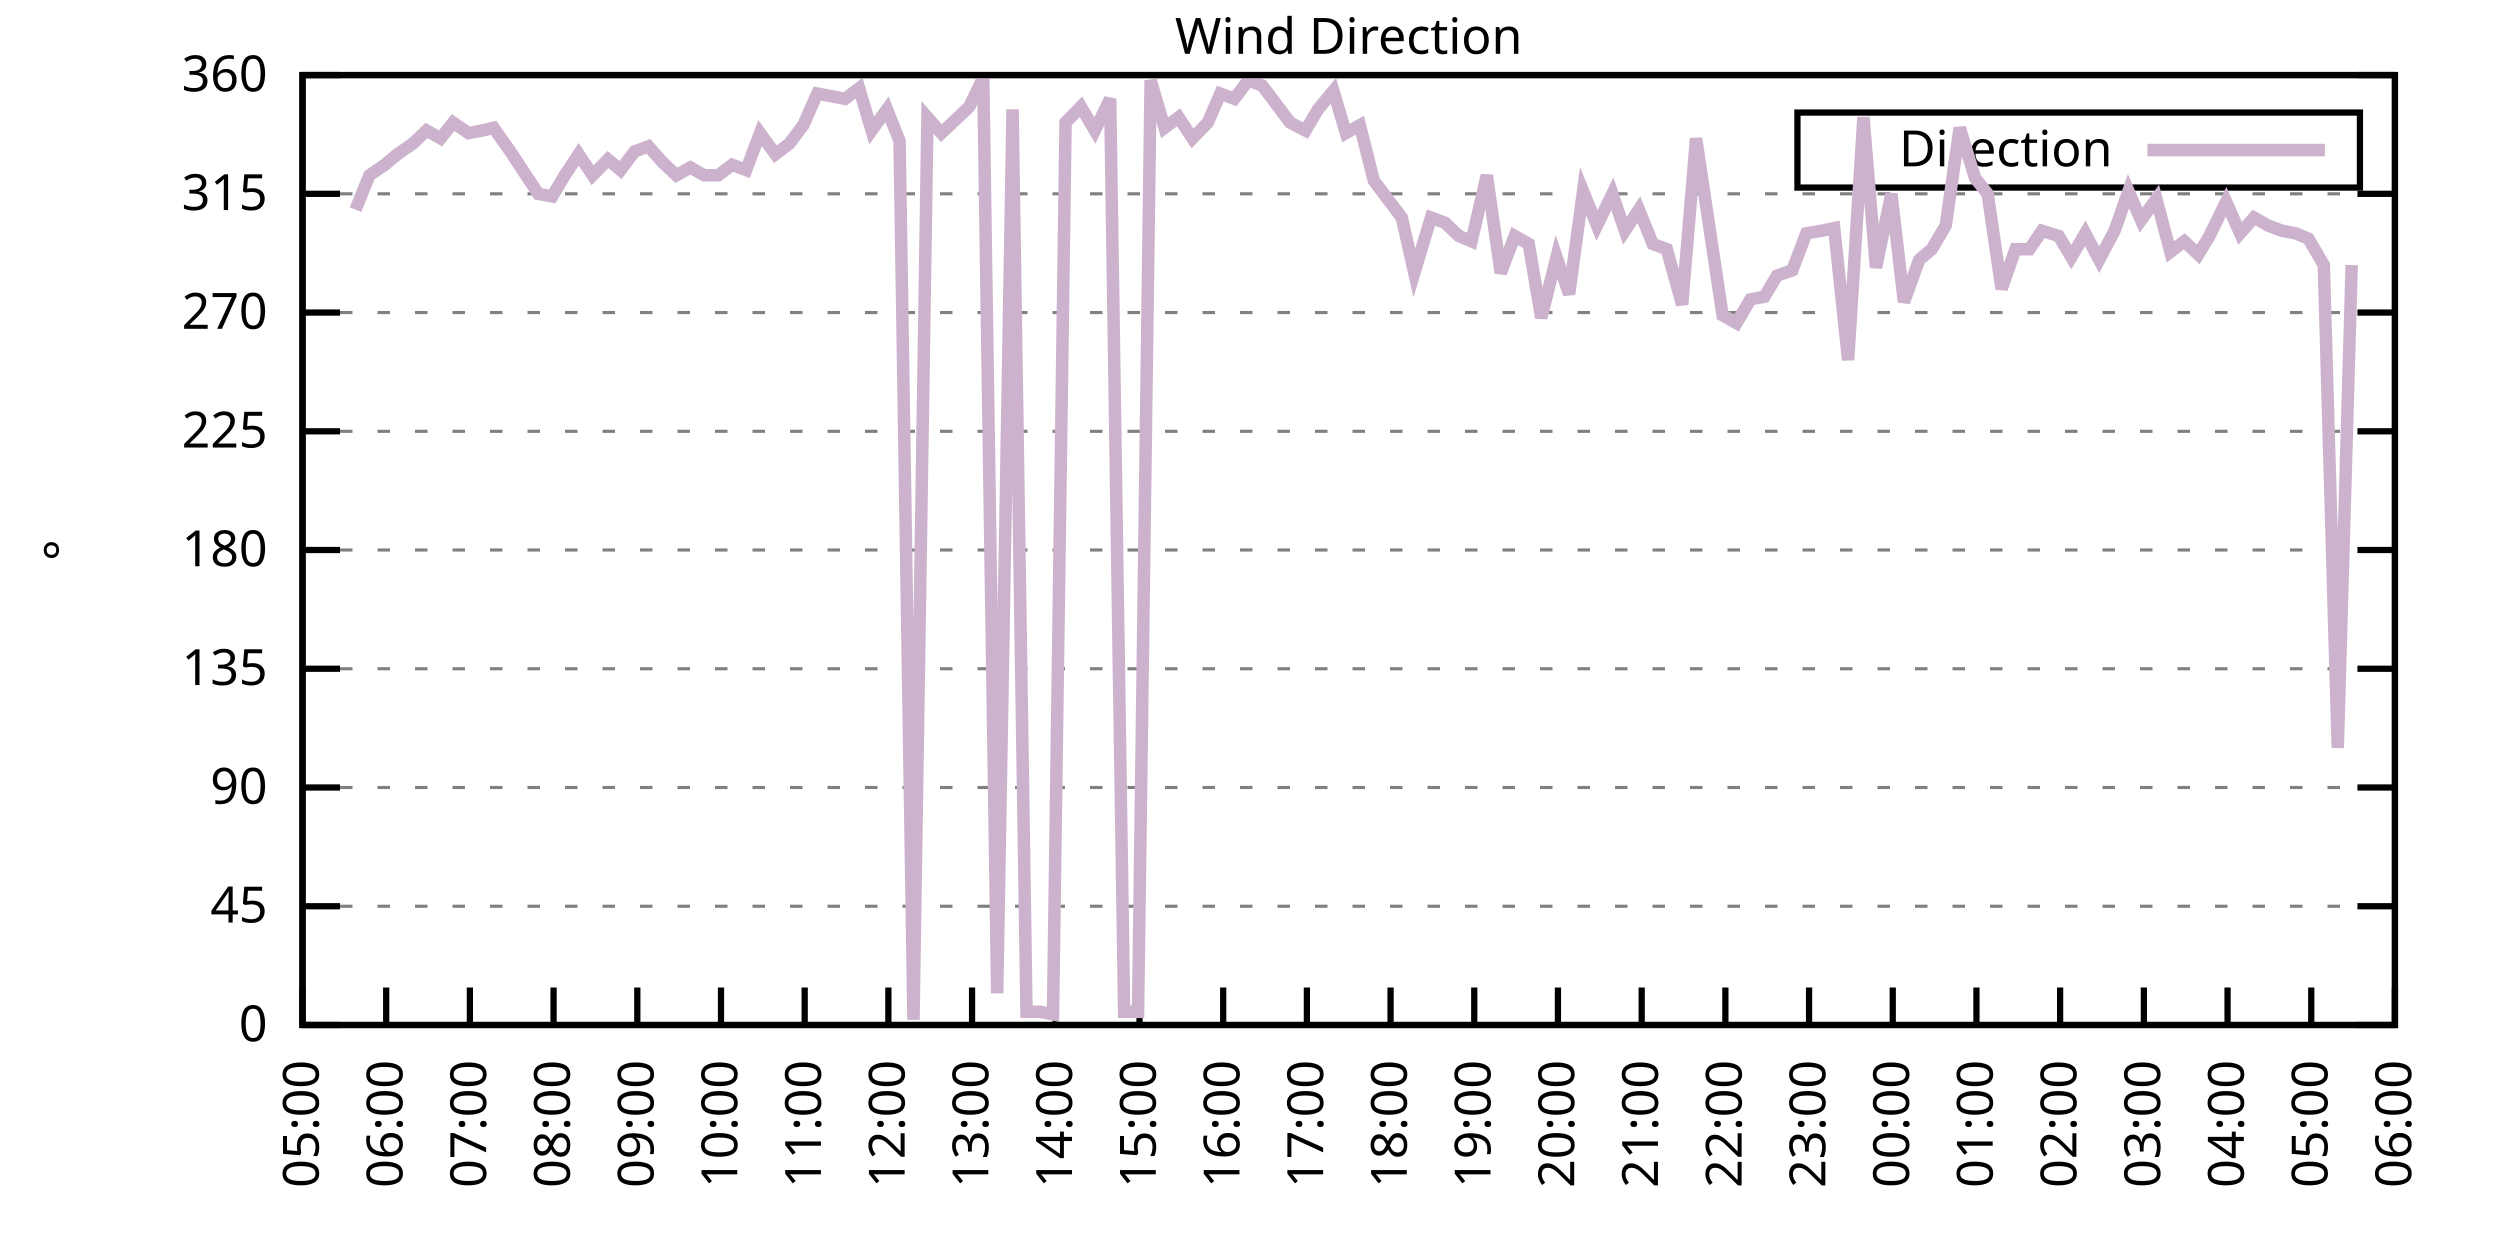
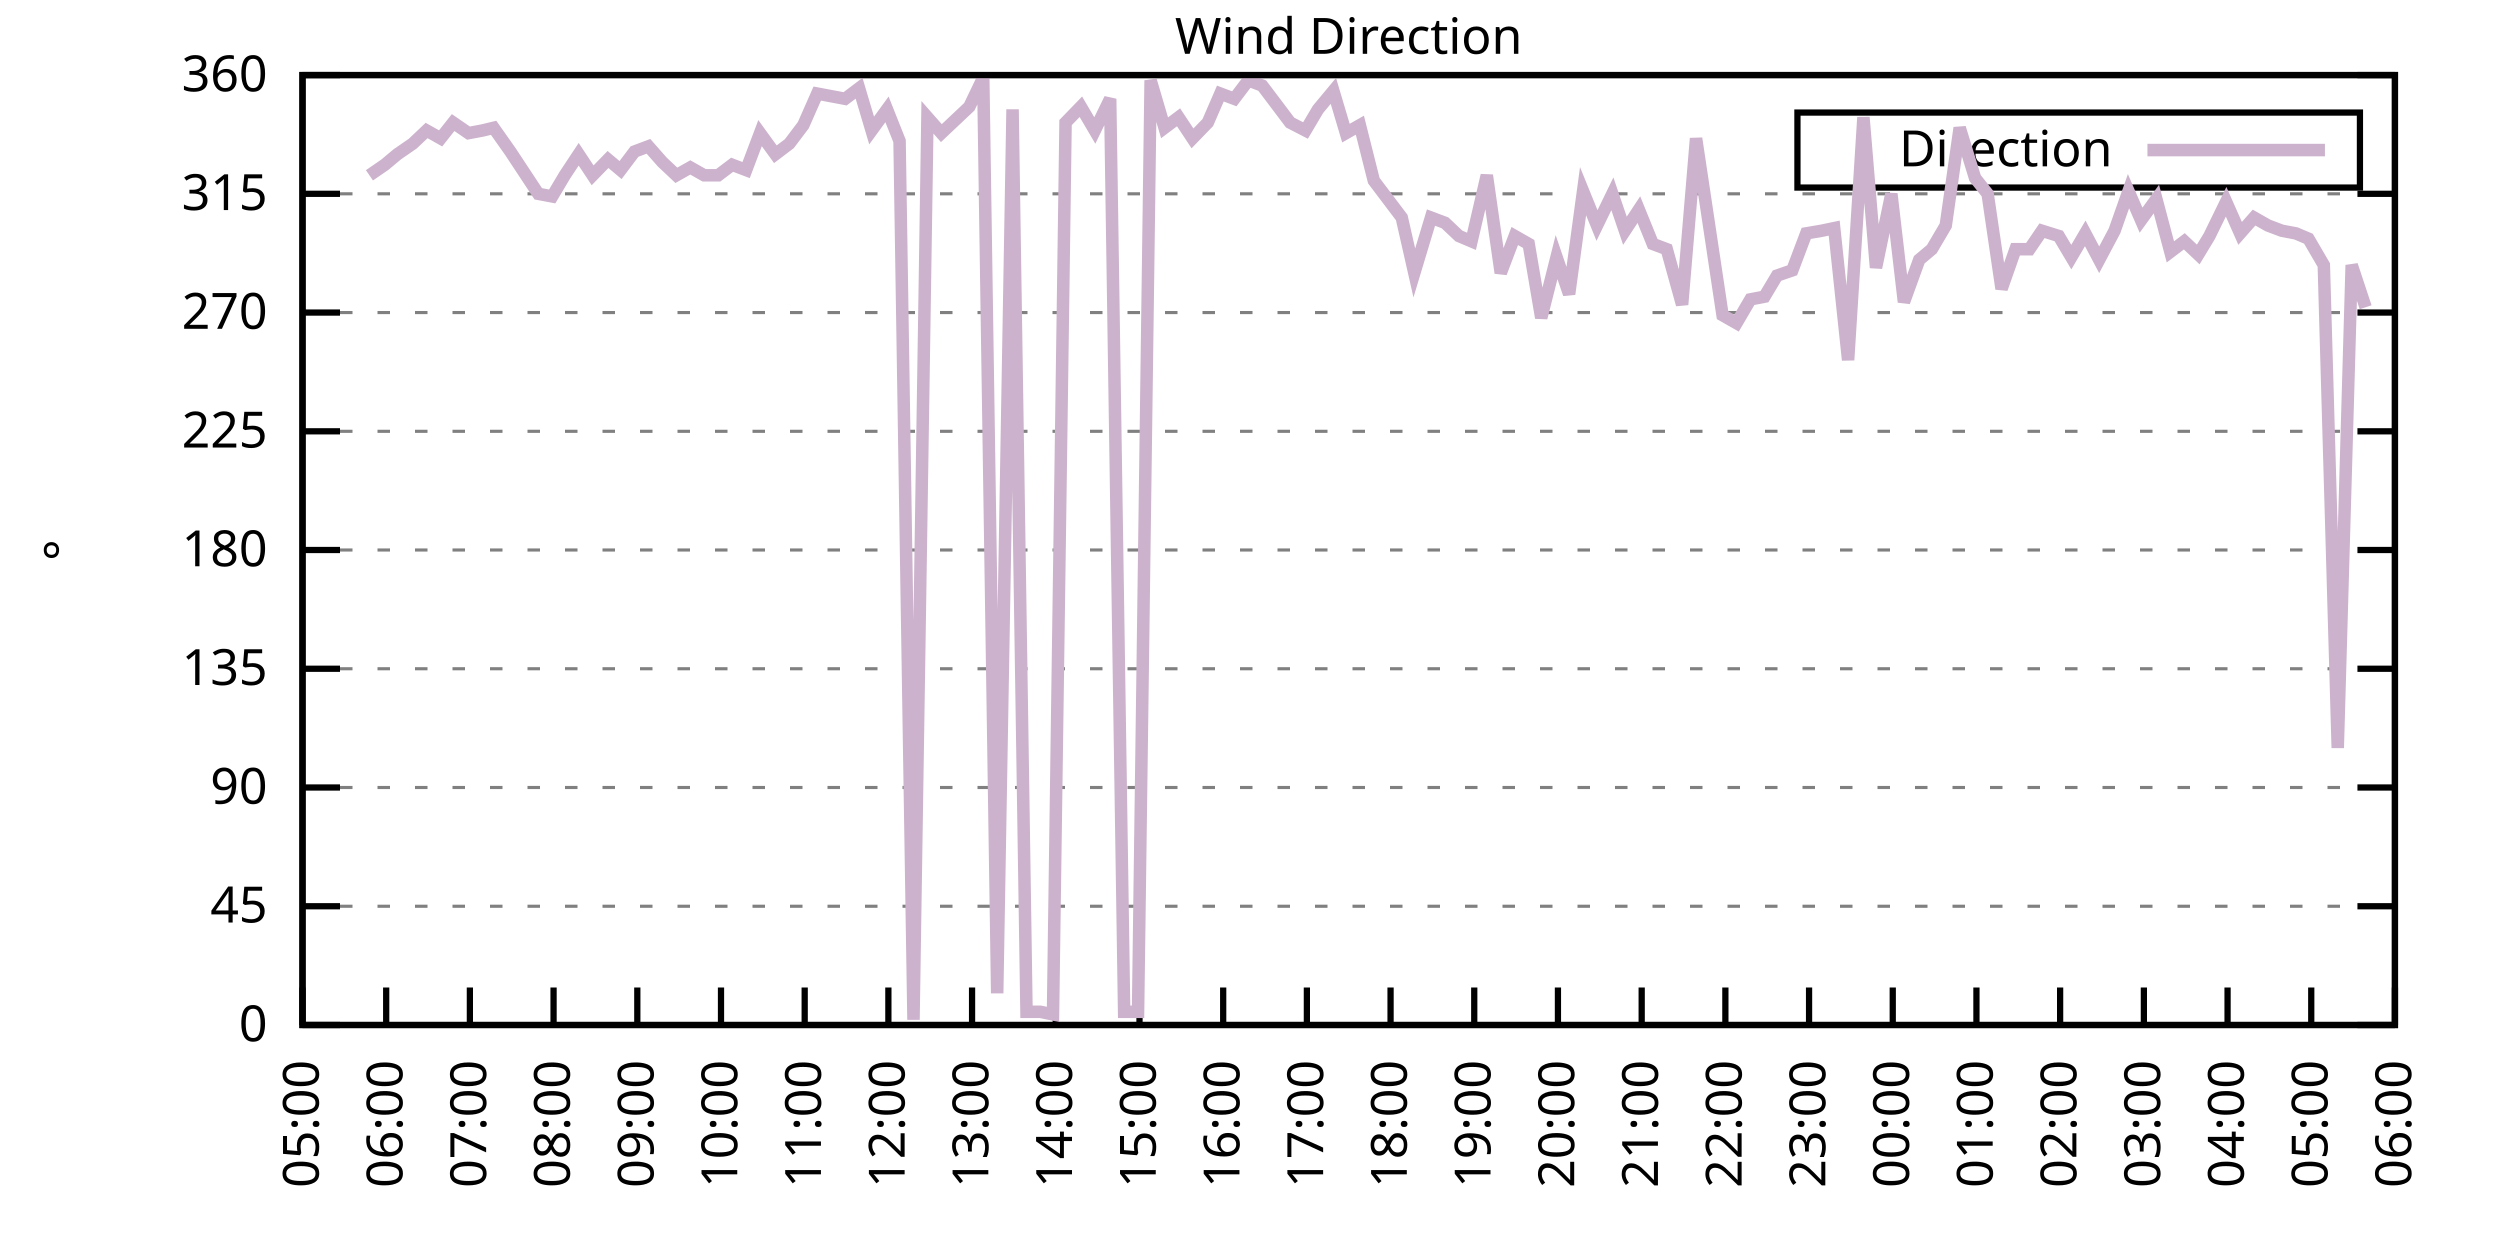
<svg xmlns="http://www.w3.org/2000/svg" xmlns:xlink="http://www.w3.org/1999/xlink" width="400" height="200" viewBox="0 0 400 200">
  <g id="gnuplot_canvas">
    <rect x="0" y="0" width="400" height="200" fill="none" />
    <defs>
      <circle id="gpDot" r="0.5" stroke-width="0.5" stroke="currentColor" />
      <path id="gpPt0" stroke-width="0.333" stroke="currentColor" d="M-1,0 h2 M0,-1 v2" />
      <path id="gpPt1" stroke-width="0.333" stroke="currentColor" d="M-1,-1 L1,1 M1,-1 L-1,1" />
      <path id="gpPt2" stroke-width="0.333" stroke="currentColor" d="M-1,0 L1,0 M0,-1 L0,1 M-1,-1 L1,1 M-1,1 L1,-1" />
      <rect id="gpPt3" stroke-width="0.333" stroke="currentColor" x="-1" y="-1" width="2" height="2" />
      <rect id="gpPt4" stroke-width="0.333" stroke="currentColor" fill="currentColor" x="-1" y="-1" width="2" height="2" />
      <circle id="gpPt5" stroke-width="0.333" stroke="currentColor" cx="0" cy="0" r="1" />
      <use xlink:href="#gpPt5" id="gpPt6" fill="currentColor" stroke="none" />
      <path id="gpPt7" stroke-width="0.333" stroke="currentColor" d="M0,-1.33 L-1.33,0.67 L1.33,0.67 z" />
      <use xlink:href="#gpPt7" id="gpPt8" fill="currentColor" stroke="none" />
      <use xlink:href="#gpPt7" id="gpPt9" stroke="currentColor" transform="rotate(180)" />
      <use xlink:href="#gpPt9" id="gpPt10" fill="currentColor" stroke="none" />
      <use xlink:href="#gpPt3" id="gpPt11" stroke="currentColor" transform="rotate(45)" />
      <use xlink:href="#gpPt11" id="gpPt12" fill="currentColor" stroke="none" />
      <path id="gpPt13" stroke-width="0.333" stroke="currentColor" d="M0,1.330 L1.265,0.411 L0.782,-1.067 L-0.782,-1.076 L-1.265,0.411 z" />
      <use xlink:href="#gpPt13" id="gpPt14" fill="currentColor" stroke="none" />
      <filter id="textbox" filterUnits="objectBoundingBox" x="0" y="0" height="1" width="1">
        <feFlood flood-color="white" flood-opacity="1" result="bgnd" />
        <feComposite in="SourceGraphic" in2="bgnd" operator="atop" />
      </filter>
      <filter id="greybox" filterUnits="objectBoundingBox" x="0" y="0" height="1" width="1">
        <feFlood flood-color="lightgrey" flood-opacity="1" result="grey" />
        <feComposite in="SourceGraphic" in2="grey" operator="atop" />
      </filter>
    </defs>
    <g fill="none" color="white" stroke="currentColor" stroke-width="1.00" stroke-linecap="butt" stroke-linejoin="miter">
</g>
    <g fill="none" color="black" stroke="currentColor" stroke-width="1.00" stroke-linecap="butt" stroke-linejoin="miter">
      <g stroke="none" shape-rendering="crispEdges">
        <polygon fill="rgb(255, 255, 255)" points="48.40,164.00 383.18,164.00 383.18,12.02 48.40,12.02 " />
      </g>
    </g>
    <g fill="none" color="black" stroke="currentColor" stroke-width="1.00" stroke-linecap="butt" stroke-linejoin="miter">
</g>
    <g fill="none" color="black" stroke="black" stroke-width="0.50" stroke-linecap="butt" stroke-linejoin="miter">
</g>
    <g fill="none" color="gray" stroke="currentColor" stroke-width="0.50" stroke-linecap="butt" stroke-linejoin="miter">
      <path stroke="gray" stroke-dasharray="2,4" class="gridline" d="M48.40,164.00 L383.19,164.00  " />
    </g>
    <g fill="none" color="gray" stroke="gray" stroke-width="1.00" stroke-linecap="butt" stroke-linejoin="miter">
</g>
    <g fill="none" color="black" stroke="currentColor" stroke-width="1.00" stroke-linecap="butt" stroke-linejoin="miter">
      <path stroke="black" d="M48.40,164.00 L54.40,164.00 M383.19,164.00 L377.19,164.00  " />
      <g transform="translate(42.80,166.60)" stroke="none" fill="black" font-family="Sans" font-size="8.00" text-anchor="end">
        <text>
          <tspan font-family="Sans"> 0</tspan>
        </text>
      </g>
    </g>
    <g fill="none" color="black" stroke="currentColor" stroke-width="1.00" stroke-linecap="butt" stroke-linejoin="miter">
</g>
    <g fill="none" color="black" stroke="black" stroke-width="0.50" stroke-linecap="butt" stroke-linejoin="miter">
</g>
    <g fill="none" color="gray" stroke="currentColor" stroke-width="0.50" stroke-linecap="butt" stroke-linejoin="miter">
      <path stroke="gray" stroke-dasharray="2,4" class="gridline" d="M48.40,145.00 L383.19,145.00  " />
    </g>
    <g fill="none" color="gray" stroke="gray" stroke-width="1.00" stroke-linecap="butt" stroke-linejoin="miter">
</g>
    <g fill="none" color="black" stroke="currentColor" stroke-width="1.00" stroke-linecap="butt" stroke-linejoin="miter">
      <path stroke="black" d="M48.40,145.00 L54.40,145.00 M383.19,145.00 L377.19,145.00  " />
      <g transform="translate(42.80,147.60)" stroke="none" fill="black" font-family="Sans" font-size="8.00" text-anchor="end">
        <text>
          <tspan font-family="Sans"> 45</tspan>
        </text>
      </g>
    </g>
    <g fill="none" color="black" stroke="currentColor" stroke-width="1.00" stroke-linecap="butt" stroke-linejoin="miter">
</g>
    <g fill="none" color="black" stroke="black" stroke-width="0.50" stroke-linecap="butt" stroke-linejoin="miter">
</g>
    <g fill="none" color="gray" stroke="currentColor" stroke-width="0.50" stroke-linecap="butt" stroke-linejoin="miter">
      <path stroke="gray" stroke-dasharray="2,4" class="gridline" d="M48.40,126.00 L383.19,126.00  " />
    </g>
    <g fill="none" color="gray" stroke="gray" stroke-width="1.00" stroke-linecap="butt" stroke-linejoin="miter">
</g>
    <g fill="none" color="black" stroke="currentColor" stroke-width="1.00" stroke-linecap="butt" stroke-linejoin="miter">
      <path stroke="black" d="M48.40,126.00 L54.40,126.00 M383.19,126.00 L377.19,126.00  " />
      <g transform="translate(42.80,128.60)" stroke="none" fill="black" font-family="Sans" font-size="8.00" text-anchor="end">
        <text>
          <tspan font-family="Sans"> 90</tspan>
        </text>
      </g>
    </g>
    <g fill="none" color="black" stroke="currentColor" stroke-width="1.00" stroke-linecap="butt" stroke-linejoin="miter">
</g>
    <g fill="none" color="black" stroke="black" stroke-width="0.50" stroke-linecap="butt" stroke-linejoin="miter">
</g>
    <g fill="none" color="gray" stroke="currentColor" stroke-width="0.50" stroke-linecap="butt" stroke-linejoin="miter">
      <path stroke="gray" stroke-dasharray="2,4" class="gridline" d="M48.40,107.00 L383.19,107.00  " />
    </g>
    <g fill="none" color="gray" stroke="gray" stroke-width="1.00" stroke-linecap="butt" stroke-linejoin="miter">
</g>
    <g fill="none" color="black" stroke="currentColor" stroke-width="1.00" stroke-linecap="butt" stroke-linejoin="miter">
      <path stroke="black" d="M48.40,107.00 L54.40,107.00 M383.19,107.00 L377.19,107.00  " />
      <g transform="translate(42.80,109.60)" stroke="none" fill="black" font-family="Sans" font-size="8.00" text-anchor="end">
        <text>
          <tspan font-family="Sans"> 135</tspan>
        </text>
      </g>
    </g>
    <g fill="none" color="black" stroke="currentColor" stroke-width="1.00" stroke-linecap="butt" stroke-linejoin="miter">
</g>
    <g fill="none" color="black" stroke="black" stroke-width="0.50" stroke-linecap="butt" stroke-linejoin="miter">
</g>
    <g fill="none" color="gray" stroke="currentColor" stroke-width="0.50" stroke-linecap="butt" stroke-linejoin="miter">
      <path stroke="gray" stroke-dasharray="2,4" class="gridline" d="M48.40,88.00 L383.19,88.00  " />
    </g>
    <g fill="none" color="gray" stroke="gray" stroke-width="1.00" stroke-linecap="butt" stroke-linejoin="miter">
</g>
    <g fill="none" color="black" stroke="currentColor" stroke-width="1.00" stroke-linecap="butt" stroke-linejoin="miter">
      <path stroke="black" d="M48.40,88.00 L54.40,88.00 M383.19,88.00 L377.19,88.00  " />
      <g transform="translate(42.80,90.60)" stroke="none" fill="black" font-family="Sans" font-size="8.00" text-anchor="end">
        <text>
          <tspan font-family="Sans"> 180</tspan>
        </text>
      </g>
    </g>
    <g fill="none" color="black" stroke="currentColor" stroke-width="1.00" stroke-linecap="butt" stroke-linejoin="miter">
</g>
    <g fill="none" color="black" stroke="black" stroke-width="0.50" stroke-linecap="butt" stroke-linejoin="miter">
</g>
    <g fill="none" color="gray" stroke="currentColor" stroke-width="0.50" stroke-linecap="butt" stroke-linejoin="miter">
      <path stroke="gray" stroke-dasharray="2,4" class="gridline" d="M48.40,69.01 L383.19,69.01  " />
    </g>
    <g fill="none" color="gray" stroke="gray" stroke-width="1.00" stroke-linecap="butt" stroke-linejoin="miter">
</g>
    <g fill="none" color="black" stroke="currentColor" stroke-width="1.00" stroke-linecap="butt" stroke-linejoin="miter">
      <path stroke="black" d="M48.40,69.01 L54.40,69.01 M383.19,69.01 L377.19,69.01  " />
      <g transform="translate(42.80,71.61)" stroke="none" fill="black" font-family="Sans" font-size="8.00" text-anchor="end">
        <text>
          <tspan font-family="Sans"> 225</tspan>
        </text>
      </g>
    </g>
    <g fill="none" color="black" stroke="currentColor" stroke-width="1.00" stroke-linecap="butt" stroke-linejoin="miter">
</g>
    <g fill="none" color="black" stroke="black" stroke-width="0.50" stroke-linecap="butt" stroke-linejoin="miter">
</g>
    <g fill="none" color="gray" stroke="currentColor" stroke-width="0.50" stroke-linecap="butt" stroke-linejoin="miter">
      <path stroke="gray" stroke-dasharray="2,4" class="gridline" d="M48.40,50.01 L383.19,50.01  " />
    </g>
    <g fill="none" color="gray" stroke="gray" stroke-width="1.00" stroke-linecap="butt" stroke-linejoin="miter">
</g>
    <g fill="none" color="black" stroke="currentColor" stroke-width="1.00" stroke-linecap="butt" stroke-linejoin="miter">
      <path stroke="black" d="M48.40,50.01 L54.40,50.01 M383.19,50.01 L377.19,50.01  " />
      <g transform="translate(42.80,52.61)" stroke="none" fill="black" font-family="Sans" font-size="8.00" text-anchor="end">
        <text>
          <tspan font-family="Sans"> 270</tspan>
        </text>
      </g>
    </g>
    <g fill="none" color="black" stroke="currentColor" stroke-width="1.00" stroke-linecap="butt" stroke-linejoin="miter">
</g>
    <g fill="none" color="black" stroke="black" stroke-width="0.50" stroke-linecap="butt" stroke-linejoin="miter">
</g>
    <g fill="none" color="gray" stroke="currentColor" stroke-width="0.50" stroke-linecap="butt" stroke-linejoin="miter">
      <path stroke="gray" stroke-dasharray="2,4" class="gridline" d="M48.40,31.01 L383.19,31.01  " />
    </g>
    <g fill="none" color="gray" stroke="gray" stroke-width="1.00" stroke-linecap="butt" stroke-linejoin="miter">
</g>
    <g fill="none" color="black" stroke="currentColor" stroke-width="1.00" stroke-linecap="butt" stroke-linejoin="miter">
      <path stroke="black" d="M48.40,31.01 L54.40,31.01 M383.19,31.01 L377.19,31.01  " />
      <g transform="translate(42.80,33.61)" stroke="none" fill="black" font-family="Sans" font-size="8.00" text-anchor="end">
        <text>
          <tspan font-family="Sans"> 315</tspan>
        </text>
      </g>
    </g>
    <g fill="none" color="black" stroke="currentColor" stroke-width="1.00" stroke-linecap="butt" stroke-linejoin="miter">
</g>
    <g fill="none" color="black" stroke="black" stroke-width="0.50" stroke-linecap="butt" stroke-linejoin="miter">
</g>
    <g fill="none" color="gray" stroke="currentColor" stroke-width="0.50" stroke-linecap="butt" stroke-linejoin="miter">
      <path stroke="gray" stroke-dasharray="2,4" class="gridline" d="M48.40,12.01 L383.19,12.01  " />
    </g>
    <g fill="none" color="gray" stroke="gray" stroke-width="1.00" stroke-linecap="butt" stroke-linejoin="miter">
</g>
    <g fill="none" color="black" stroke="currentColor" stroke-width="1.00" stroke-linecap="butt" stroke-linejoin="miter">
      <path stroke="black" d="M48.40,12.01 L54.40,12.01 M383.19,12.01 L377.19,12.01  " />
      <g transform="translate(42.80,14.61)" stroke="none" fill="black" font-family="Sans" font-size="8.00" text-anchor="end">
        <text>
          <tspan font-family="Sans"> 360</tspan>
        </text>
      </g>
    </g>
    <g fill="none" color="black" stroke="currentColor" stroke-width="1.00" stroke-linecap="butt" stroke-linejoin="miter">
      <path stroke="black" d="M48.40,164.00 L48.40,158.00  " />
      <g transform="translate(51.00,169.60) rotate(270.00)" stroke="none" fill="black" font-family="Sans" font-size="8.00" text-anchor="end">
        <text>
          <tspan font-family="Sans">05:00</tspan>
        </text>
      </g>
    </g>
    <g fill="none" color="black" stroke="currentColor" stroke-width="1.00" stroke-linecap="butt" stroke-linejoin="miter">
      <path stroke="black" d="M61.79,164.00 L61.79,158.00  " />
      <g transform="translate(64.39,169.60) rotate(270.00)" stroke="none" fill="black" font-family="Sans" font-size="8.00" text-anchor="end">
        <text>
          <tspan font-family="Sans">06:00</tspan>
        </text>
      </g>
    </g>
    <g fill="none" color="black" stroke="currentColor" stroke-width="1.00" stroke-linecap="butt" stroke-linejoin="miter">
      <path stroke="black" d="M75.18,164.00 L75.18,158.00  " />
      <g transform="translate(77.78,169.60) rotate(270.00)" stroke="none" fill="black" font-family="Sans" font-size="8.00" text-anchor="end">
        <text>
          <tspan font-family="Sans">07:00</tspan>
        </text>
      </g>
    </g>
    <g fill="none" color="black" stroke="currentColor" stroke-width="1.00" stroke-linecap="butt" stroke-linejoin="miter">
      <path stroke="black" d="M88.57,164.00 L88.57,158.00  " />
      <g transform="translate(91.17,169.60) rotate(270.00)" stroke="none" fill="black" font-family="Sans" font-size="8.00" text-anchor="end">
        <text>
          <tspan font-family="Sans">08:00</tspan>
        </text>
      </g>
    </g>
    <g fill="none" color="black" stroke="currentColor" stroke-width="1.00" stroke-linecap="butt" stroke-linejoin="miter">
      <path stroke="black" d="M101.97,164.00 L101.97,158.00  " />
      <g transform="translate(104.57,169.60) rotate(270.00)" stroke="none" fill="black" font-family="Sans" font-size="8.00" text-anchor="end">
        <text>
          <tspan font-family="Sans">09:00</tspan>
        </text>
      </g>
    </g>
    <g fill="none" color="black" stroke="currentColor" stroke-width="1.00" stroke-linecap="butt" stroke-linejoin="miter">
      <path stroke="black" d="M115.36,164.00 L115.36,158.00  " />
      <g transform="translate(117.96,169.60) rotate(270.00)" stroke="none" fill="black" font-family="Sans" font-size="8.00" text-anchor="end">
        <text>
          <tspan font-family="Sans">10:00</tspan>
        </text>
      </g>
    </g>
    <g fill="none" color="black" stroke="currentColor" stroke-width="1.00" stroke-linecap="butt" stroke-linejoin="miter">
      <path stroke="black" d="M128.75,164.00 L128.75,158.00  " />
      <g transform="translate(131.35,169.60) rotate(270.00)" stroke="none" fill="black" font-family="Sans" font-size="8.00" text-anchor="end">
        <text>
          <tspan font-family="Sans">11:00</tspan>
        </text>
      </g>
    </g>
    <g fill="none" color="black" stroke="currentColor" stroke-width="1.00" stroke-linecap="butt" stroke-linejoin="miter">
      <path stroke="black" d="M142.14,164.00 L142.14,158.00  " />
      <g transform="translate(144.74,169.60) rotate(270.00)" stroke="none" fill="black" font-family="Sans" font-size="8.00" text-anchor="end">
        <text>
          <tspan font-family="Sans">12:00</tspan>
        </text>
      </g>
    </g>
    <g fill="none" color="black" stroke="currentColor" stroke-width="1.00" stroke-linecap="butt" stroke-linejoin="miter">
      <path stroke="black" d="M155.53,164.00 L155.53,158.00  " />
      <g transform="translate(158.13,169.60) rotate(270.00)" stroke="none" fill="black" font-family="Sans" font-size="8.00" text-anchor="end">
        <text>
          <tspan font-family="Sans">13:00</tspan>
        </text>
      </g>
    </g>
    <g fill="none" color="black" stroke="currentColor" stroke-width="1.00" stroke-linecap="butt" stroke-linejoin="miter">
      <path stroke="black" d="M168.92,164.00 L168.92,158.00  " />
      <g transform="translate(171.52,169.60) rotate(270.00)" stroke="none" fill="black" font-family="Sans" font-size="8.00" text-anchor="end">
        <text>
          <tspan font-family="Sans">14:00</tspan>
        </text>
      </g>
    </g>
    <g fill="none" color="black" stroke="currentColor" stroke-width="1.00" stroke-linecap="butt" stroke-linejoin="miter">
      <path stroke="black" d="M182.32,164.00 L182.32,158.00  " />
      <g transform="translate(184.92,169.60) rotate(270.00)" stroke="none" fill="black" font-family="Sans" font-size="8.00" text-anchor="end">
        <text>
          <tspan font-family="Sans">15:00</tspan>
        </text>
      </g>
    </g>
    <g fill="none" color="black" stroke="currentColor" stroke-width="1.00" stroke-linecap="butt" stroke-linejoin="miter">
      <path stroke="black" d="M195.71,164.00 L195.71,158.00  " />
      <g transform="translate(198.31,169.60) rotate(270.00)" stroke="none" fill="black" font-family="Sans" font-size="8.00" text-anchor="end">
        <text>
          <tspan font-family="Sans">16:00</tspan>
        </text>
      </g>
    </g>
    <g fill="none" color="black" stroke="currentColor" stroke-width="1.00" stroke-linecap="butt" stroke-linejoin="miter">
      <path stroke="black" d="M209.10,164.00 L209.10,158.00  " />
      <g transform="translate(211.70,169.60) rotate(270.00)" stroke="none" fill="black" font-family="Sans" font-size="8.00" text-anchor="end">
        <text>
          <tspan font-family="Sans">17:00</tspan>
        </text>
      </g>
    </g>
    <g fill="none" color="black" stroke="currentColor" stroke-width="1.00" stroke-linecap="butt" stroke-linejoin="miter">
      <path stroke="black" d="M222.49,164.00 L222.49,158.00  " />
      <g transform="translate(225.09,169.60) rotate(270.00)" stroke="none" fill="black" font-family="Sans" font-size="8.00" text-anchor="end">
        <text>
          <tspan font-family="Sans">18:00</tspan>
        </text>
      </g>
    </g>
    <g fill="none" color="black" stroke="currentColor" stroke-width="1.00" stroke-linecap="butt" stroke-linejoin="miter">
      <path stroke="black" d="M235.88,164.00 L235.88,158.00  " />
      <g transform="translate(238.48,169.60) rotate(270.00)" stroke="none" fill="black" font-family="Sans" font-size="8.00" text-anchor="end">
        <text>
          <tspan font-family="Sans">19:00</tspan>
        </text>
      </g>
    </g>
    <g fill="none" color="black" stroke="currentColor" stroke-width="1.00" stroke-linecap="butt" stroke-linejoin="miter">
      <path stroke="black" d="M249.27,164.00 L249.27,158.00  " />
      <g transform="translate(251.87,169.60) rotate(270.00)" stroke="none" fill="black" font-family="Sans" font-size="8.00" text-anchor="end">
        <text>
          <tspan font-family="Sans">20:00</tspan>
        </text>
      </g>
    </g>
    <g fill="none" color="black" stroke="currentColor" stroke-width="1.00" stroke-linecap="butt" stroke-linejoin="miter">
      <path stroke="black" d="M262.67,164.00 L262.67,158.00  " />
      <g transform="translate(265.27,169.60) rotate(270.00)" stroke="none" fill="black" font-family="Sans" font-size="8.00" text-anchor="end">
        <text>
          <tspan font-family="Sans">21:00</tspan>
        </text>
      </g>
    </g>
    <g fill="none" color="black" stroke="currentColor" stroke-width="1.00" stroke-linecap="butt" stroke-linejoin="miter">
      <path stroke="black" d="M276.06,164.00 L276.06,158.00  " />
      <g transform="translate(278.66,169.60) rotate(270.00)" stroke="none" fill="black" font-family="Sans" font-size="8.00" text-anchor="end">
        <text>
          <tspan font-family="Sans">22:00</tspan>
        </text>
      </g>
    </g>
    <g fill="none" color="black" stroke="currentColor" stroke-width="1.00" stroke-linecap="butt" stroke-linejoin="miter">
      <path stroke="black" d="M289.45,164.00 L289.45,158.00  " />
      <g transform="translate(292.05,169.60) rotate(270.00)" stroke="none" fill="black" font-family="Sans" font-size="8.00" text-anchor="end">
        <text>
          <tspan font-family="Sans">23:00</tspan>
        </text>
      </g>
    </g>
    <g fill="none" color="black" stroke="currentColor" stroke-width="1.00" stroke-linecap="butt" stroke-linejoin="miter">
      <path stroke="black" d="M302.84,164.00 L302.84,158.00  " />
      <g transform="translate(305.44,169.60) rotate(270.00)" stroke="none" fill="black" font-family="Sans" font-size="8.00" text-anchor="end">
        <text>
          <tspan font-family="Sans">00:00</tspan>
        </text>
      </g>
    </g>
    <g fill="none" color="black" stroke="currentColor" stroke-width="1.00" stroke-linecap="butt" stroke-linejoin="miter">
      <path stroke="black" d="M316.23,164.00 L316.23,158.00  " />
      <g transform="translate(318.83,169.60) rotate(270.00)" stroke="none" fill="black" font-family="Sans" font-size="8.00" text-anchor="end">
        <text>
          <tspan font-family="Sans">01:00</tspan>
        </text>
      </g>
    </g>
    <g fill="none" color="black" stroke="currentColor" stroke-width="1.00" stroke-linecap="butt" stroke-linejoin="miter">
      <path stroke="black" d="M329.62,164.00 L329.62,158.00  " />
      <g transform="translate(332.22,169.60) rotate(270.00)" stroke="none" fill="black" font-family="Sans" font-size="8.00" text-anchor="end">
        <text>
          <tspan font-family="Sans">02:00</tspan>
        </text>
      </g>
    </g>
    <g fill="none" color="black" stroke="currentColor" stroke-width="1.00" stroke-linecap="butt" stroke-linejoin="miter">
      <path stroke="black" d="M343.02,164.00 L343.02,158.00  " />
      <g transform="translate(345.62,169.60) rotate(270.00)" stroke="none" fill="black" font-family="Sans" font-size="8.00" text-anchor="end">
        <text>
          <tspan font-family="Sans">03:00</tspan>
        </text>
      </g>
    </g>
    <g fill="none" color="black" stroke="currentColor" stroke-width="1.00" stroke-linecap="butt" stroke-linejoin="miter">
      <path stroke="black" d="M356.41,164.00 L356.41,158.00  " />
      <g transform="translate(359.01,169.60) rotate(270.00)" stroke="none" fill="black" font-family="Sans" font-size="8.00" text-anchor="end">
        <text>
          <tspan font-family="Sans">04:00</tspan>
        </text>
      </g>
    </g>
    <g fill="none" color="black" stroke="currentColor" stroke-width="1.00" stroke-linecap="butt" stroke-linejoin="miter">
      <path stroke="black" d="M369.80,164.00 L369.80,158.00  " />
      <g transform="translate(372.40,169.60) rotate(270.00)" stroke="none" fill="black" font-family="Sans" font-size="8.00" text-anchor="end">
        <text>
          <tspan font-family="Sans">05:00</tspan>
        </text>
      </g>
    </g>
    <g fill="none" color="black" stroke="currentColor" stroke-width="1.00" stroke-linecap="butt" stroke-linejoin="miter">
      <path stroke="black" d="M383.19,164.00 L383.19,158.00  " />
      <g transform="translate(385.79,169.60) rotate(270.00)" stroke="none" fill="black" font-family="Sans" font-size="8.00" text-anchor="end">
        <text>
          <tspan font-family="Sans">06:00</tspan>
        </text>
      </g>
    </g>
    <g fill="none" color="black" stroke="currentColor" stroke-width="1.00" stroke-linecap="butt" stroke-linejoin="miter">
</g>
    <g fill="none" color="black" stroke="currentColor" stroke-width="1.00" stroke-linecap="butt" stroke-linejoin="miter">
      <path stroke="black" d="M48.40,12.01 L48.40,164.00 L383.19,164.00 L383.19,12.01 L48.40,12.01 Z  " />
    </g>
    <g fill="none" color="black" stroke="currentColor" stroke-width="1.00" stroke-linecap="butt" stroke-linejoin="miter">
</g>
    <g fill="none" color="black" stroke="currentColor" stroke-width="1.00" stroke-linecap="butt" stroke-linejoin="miter">
      <path stroke="black" d="M287.59,30.01 L287.59,18.01 L377.59,18.01 L377.59,30.01 L287.59,30.01 Z  " />
    </g>
    <g id="Wind_direction_plot_1">
      <g fill="none" color="white" stroke="black" stroke-width="2.00" stroke-linecap="butt" stroke-linejoin="miter">
</g>
      <g fill="none" color="black" stroke="currentColor" stroke-width="2.00" stroke-linecap="butt" stroke-linejoin="miter">
        <g transform="translate(337.99,26.61)" stroke="none" fill="black" font-family="Sans" font-size="8.00" text-anchor="end">
          <text>
            <tspan font-family="Sans">Direction</tspan>
          </text>
        </g>
      </g>
      <g fill="none" color="black" stroke="currentColor" stroke-width="2.00" stroke-linecap="butt" stroke-linejoin="miter">
-         <path stroke="rgb(204, 178, 204)" d="M343.59,24.01 L371.99,24.01 M56.88,33.54 L59.11,28.05 L61.57,26.36 L63.58,24.68 L66.03,22.99 L68.26,20.88   L70.50,22.14 L72.50,19.61 L74.96,21.30 L77.19,20.88 L78.98,20.45 L81.66,24.25 L83.89,27.63 L86.12,31.01   L88.35,31.43 L90.36,28.05 L92.59,24.68 L94.82,28.05 L97.28,25.52 L99.29,27.21 L101.52,24.25 L103.75,23.41   L105.98,25.94 L108.22,28.05 L110.45,26.79 L112.68,28.05 L114.91,28.05 L117.14,26.36 L119.38,27.21 L121.61,21.30   L124.06,24.68 L126.29,22.99 L128.53,20.03 L130.76,14.97 L132.99,15.39 L135.22,15.81 L137.45,14.12 L139.46,20.88   L141.92,17.50 L143.93,22.56 L146.16,163.16 L148.39,18.77 L150.62,21.30 L155.09,17.08 L157.32,12.43 L159.55,158.93   L162.01,17.50 L164.24,161.89 L166.47,161.89 L168.48,162.31 L170.49,19.61 L172.94,17.08 L175.17,20.88 L177.63,15.81   L179.86,161.89 L182.09,161.89 L184.10,12.85 L186.33,20.45 L188.57,18.77 L190.80,22.14 L193.25,19.61 L195.26,14.97   L197.49,15.81 L199.73,12.85 L201.96,13.70 L204.19,16.65 L206.42,19.61 L208.88,20.88 L210.88,17.50 L213.34,14.54   L215.35,21.30 L217.58,20.03 L219.81,28.90 L222.04,31.85 L224.28,34.81 L226.29,43.67 L228.96,34.81 L231.20,35.65   L233.43,37.76 L235.44,38.61 L237.89,28.05 L240.12,43.67 L242.36,37.76 L244.59,39.03 L246.60,50.85 L249.05,41.14   L251.06,47.05 L253.29,30.59 L255.52,36.08 L257.98,31.01 L259.99,36.92 L262.22,33.54 L264.45,39.03 L266.68,39.87   L269.14,48.74 L271.37,22.14 L275.61,50.43 L277.84,51.70 L280.07,47.90 L282.31,47.47 L284.32,44.10 L286.77,43.25   L289.00,37.34 L291.46,36.92 L293.47,36.50 L295.70,57.61 L298.15,18.77 L300.16,42.83 L302.62,31.01 L304.63,48.32   L307.08,41.56 L309.09,39.87 L311.32,36.08 L313.55,20.45 L316.01,28.48 L318.02,31.01 L320.25,46.21 L322.48,39.87   L324.71,39.87 L326.72,36.92 L329.40,37.76 L331.41,41.14 L333.64,37.34 L335.87,41.56 L338.33,36.92 L340.56,30.59   L342.57,35.23 L345.02,31.85 L347.26,40.30 L349.49,38.61 L351.72,40.72 L353.51,37.76 L356.18,32.28 L358.42,37.34   L360.65,34.81 L362.88,36.08 L365.11,36.92 L367.34,37.34 L369.35,38.19 L371.81,42.41 L374.04,119.67 L376.27,42.41    " />
+         <path stroke="rgb(204, 178, 204)" d="M343.59,24.01 L371.99,24.01 M59.11,28.05 L61.57,26.36 L63.58,24.68 L66.03,22.99 L68.26,20.88 L70.50,22.14   L72.50,19.61 L74.96,21.30 L77.19,20.88 L78.98,20.45 L81.66,24.25 L83.89,27.63 L86.12,31.01 L88.35,31.43   L90.36,28.05 L92.59,24.68 L94.82,28.05 L97.28,25.52 L99.29,27.21 L101.52,24.25 L103.75,23.41 L105.98,25.94   L108.22,28.05 L110.45,26.79 L112.68,28.05 L114.91,28.05 L117.14,26.36 L119.38,27.21 L121.61,21.30 L124.06,24.68   L126.29,22.99 L128.53,20.03 L130.76,14.97 L132.99,15.39 L135.22,15.81 L137.45,14.12 L139.46,20.88 L141.92,17.50   L143.93,22.56 L146.16,163.16 L148.39,18.77 L150.62,21.30 L155.09,17.08 L157.32,12.43 L159.55,158.93 L162.01,17.50   L164.24,161.89 L166.47,161.89 L168.48,162.31 L170.49,19.61 L172.94,17.08 L175.17,20.88 L177.63,15.81 L179.86,161.89   L182.09,161.89 L184.10,12.85 L186.33,20.45 L188.57,18.77 L190.80,22.14 L193.25,19.61 L195.26,14.97 L197.49,15.81   L199.73,12.85 L201.96,13.70 L204.19,16.65 L206.42,19.61 L208.88,20.88 L210.88,17.50 L213.34,14.54 L215.35,21.30   L217.58,20.03 L219.81,28.90 L222.04,31.85 L224.28,34.81 L226.29,43.67 L228.96,34.81 L231.20,35.65 L233.43,37.76   L235.44,38.61 L237.89,28.05 L240.12,43.67 L242.36,37.76 L244.59,39.03 L246.60,50.85 L249.05,41.14 L251.06,47.05   L253.29,30.59 L255.52,36.08 L257.98,31.01 L259.99,36.92 L262.22,33.54 L264.45,39.03 L266.68,39.87 L269.14,48.74   L271.37,22.14 L275.61,50.43 L277.84,51.70 L280.07,47.90 L282.31,47.47 L284.32,44.10 L286.77,43.25 L289.00,37.34   L291.46,36.92 L293.47,36.50 L295.70,57.61 L298.15,18.77 L300.16,42.83 L302.62,31.01 L304.63,48.32 L307.08,41.56   L309.09,39.87 L311.32,36.08 L313.55,20.45 L316.01,28.48 L318.02,31.01 L320.25,46.21 L322.48,39.87 L324.71,39.87   L326.72,36.92 L329.40,37.76 L331.41,41.14 L333.64,37.34 L335.87,41.56 L338.33,36.92 L340.56,30.59 L342.57,35.23   L345.02,31.85 L347.26,40.30 L349.49,38.61 L351.72,40.72 L353.51,37.76 L356.18,32.28 L358.42,37.34 L360.65,34.81   L362.88,36.08 L365.11,36.92 L367.34,37.34 L369.35,38.19 L371.81,42.41 L374.04,119.67 L376.27,42.41 L378.50,49.16    " />
      </g>
    </g>
    <g fill="none" color="black" stroke="currentColor" stroke-width="2.00" stroke-linecap="butt" stroke-linejoin="miter">
</g>
    <g fill="none" color="black" stroke="black" stroke-width="1.00" stroke-linecap="butt" stroke-linejoin="miter">
</g>
    <g fill="none" color="black" stroke="currentColor" stroke-width="1.00" stroke-linecap="butt" stroke-linejoin="miter">
      <path stroke="black" d="M48.40,12.01 L48.40,164.00 L383.19,164.00 L383.19,12.01 L48.40,12.01 Z  " />
      <g transform="translate(12.80,88.01) rotate(270.00)" stroke="none" fill="black" font-family="Sans" font-size="8.00" text-anchor="middle">
        <text>
          <tspan font-family="Sans">°</tspan>
        </text>
      </g>
    </g>
    <g fill="none" color="black" stroke="currentColor" stroke-width="1.00" stroke-linecap="butt" stroke-linejoin="miter">
</g>
    <g fill="none" color="black" stroke="currentColor" stroke-width="1.00" stroke-linecap="butt" stroke-linejoin="miter">
      <g transform="translate(215.79,8.61)" stroke="none" fill="black" font-family="Sans" font-size="8.00" text-anchor="middle">
        <text>
          <tspan font-family="Sans">Wind Direction</tspan>
        </text>
      </g>
    </g>
    <g fill="none" color="black" stroke="currentColor" stroke-width="1.00" stroke-linecap="butt" stroke-linejoin="miter">
</g>
  </g>
</svg>
